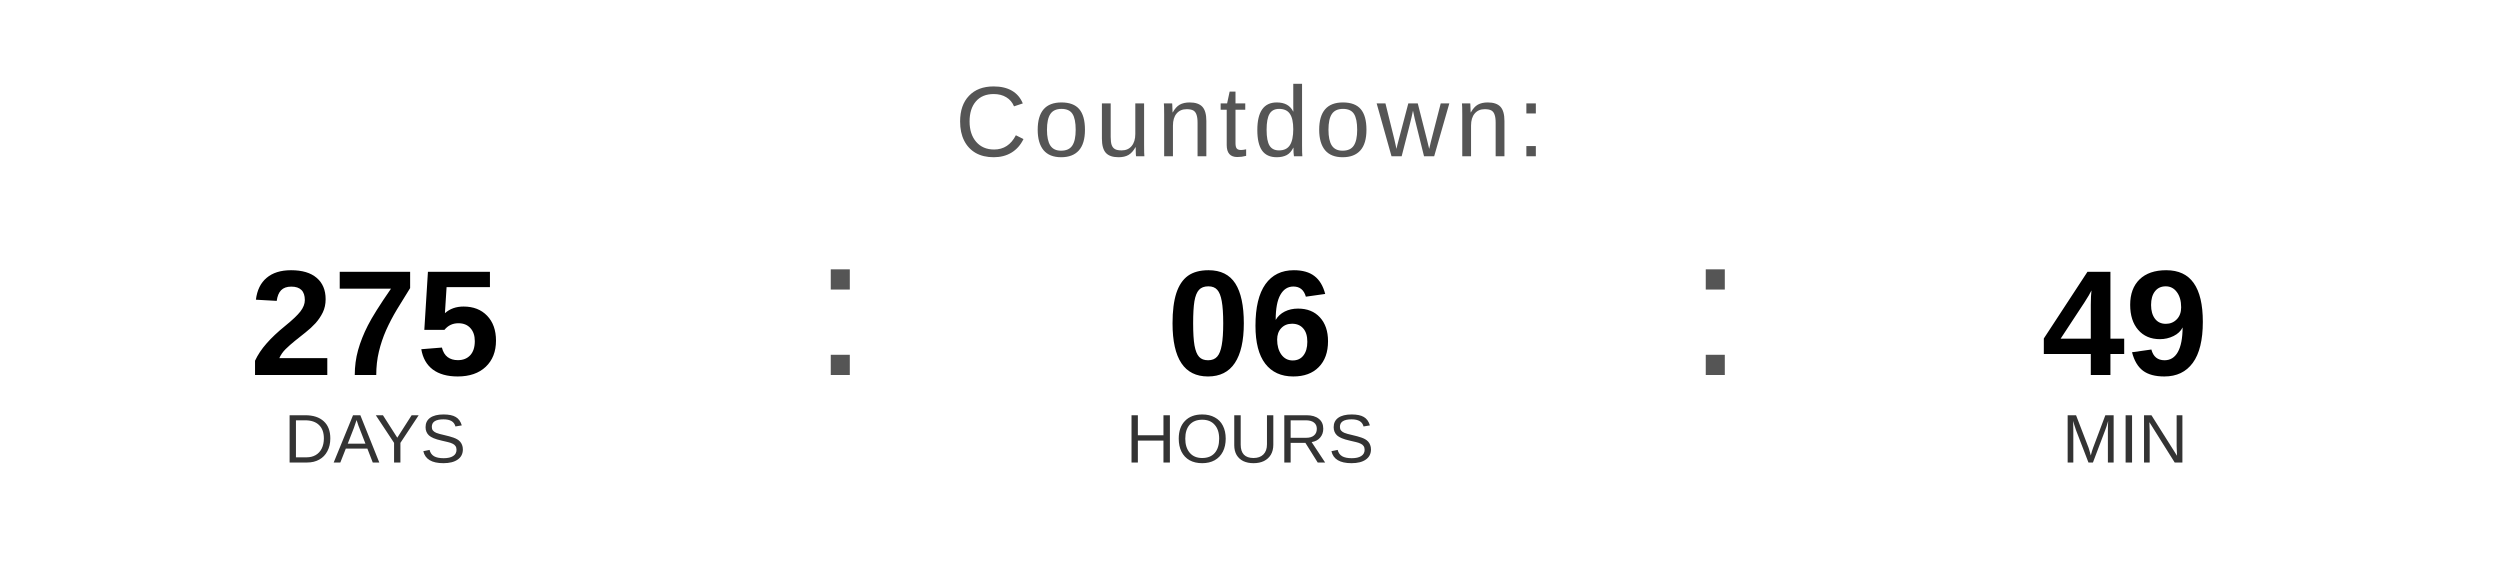
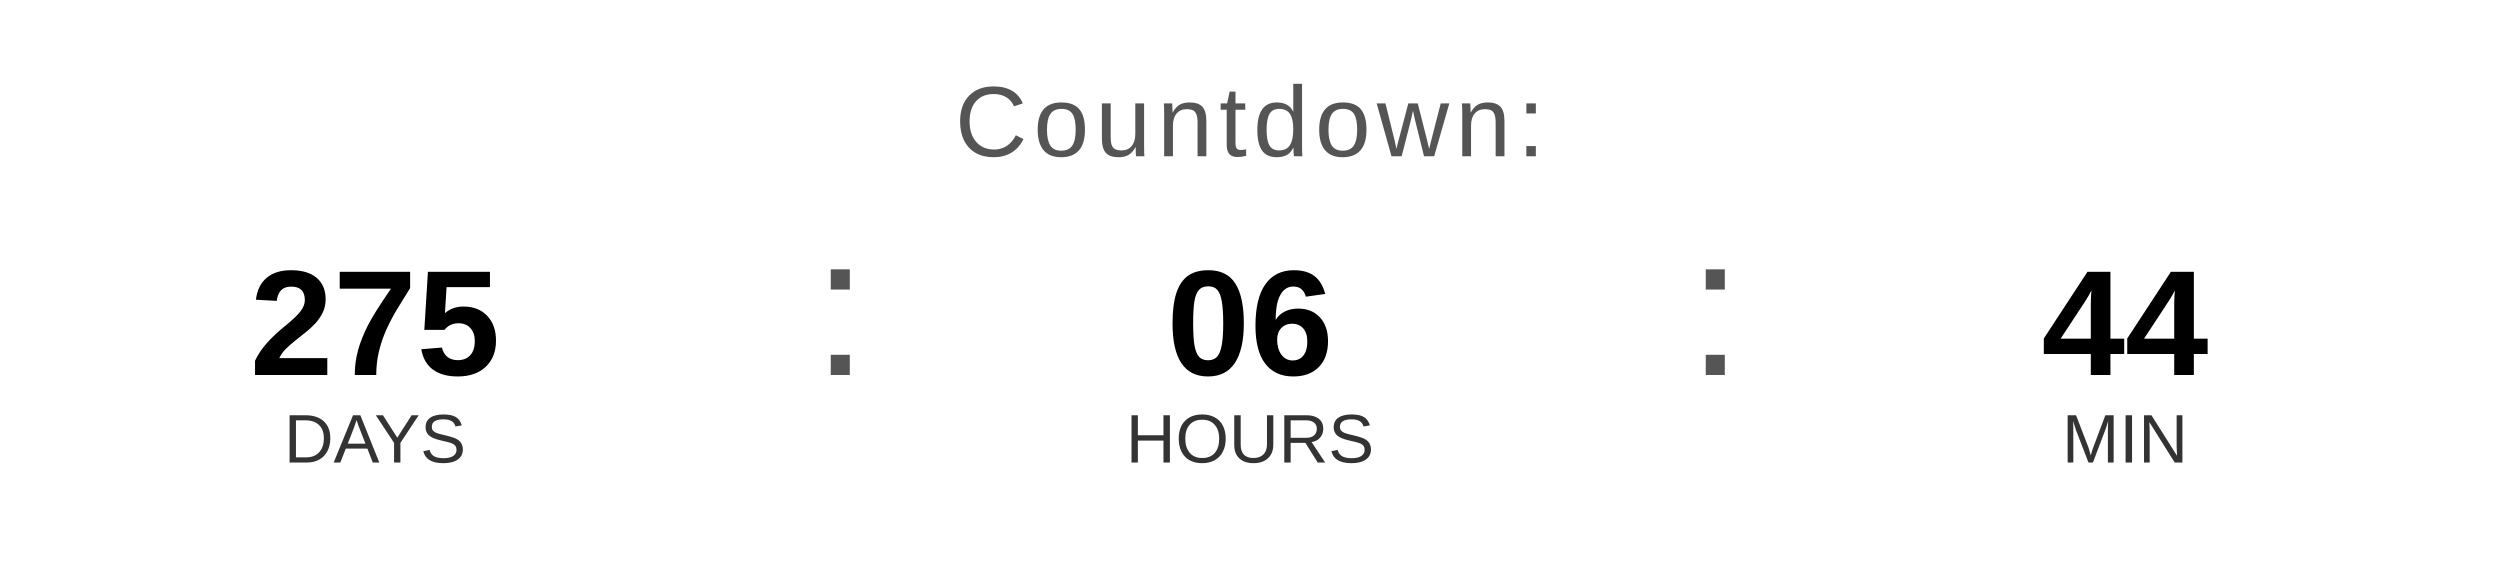
<svg xmlns="http://www.w3.org/2000/svg" width="400" height="90" viewBox="0 0 400 90">
  <text x="200" y="25" font-family="Arial, Helvetica, sans-serif" font-size="16" fill="#555555" text-anchor="middle" letter-spacing="1">
    Countdown:
  </text>
  <text x="60" y="60" font-family="Arial, Helvetica, sans-serif" font-size="24" font-weight="bold" fill="#000000" text-anchor="middle">275</text>
  <text x="60" y="74" font-family="Arial, Helvetica, sans-serif" font-size="11" fill="#333333" text-anchor="middle">DAYS</text>
  <text x="130" y="60" font-family="Arial, sans-serif" font-size="32" fill="#555555">:</text>
  <text x="200" y="60" font-family="Arial, Helvetica, sans-serif" font-size="24" font-weight="bold" fill="#000000" text-anchor="middle">06</text>
  <text x="200" y="74" font-family="Arial, Helvetica, sans-serif" font-size="11" fill="#333333" text-anchor="middle">HOURS</text>
  <text x="270" y="60" font-family="Arial, sans-serif" font-size="32" fill="#555555">:</text>
-   <text x="340" y="60" font-family="Arial, Helvetica, sans-serif" font-size="24" font-weight="bold" fill="#000000" text-anchor="middle">49</text>
+   <text x="340" y="60" font-family="Arial, Helvetica, sans-serif" font-size="24" font-weight="bold" fill="#000000" text-anchor="middle">44</text>
  <text x="340" y="74" font-family="Arial, Helvetica, sans-serif" font-size="11" fill="#333333" text-anchor="middle">MIN</text>
</svg>
